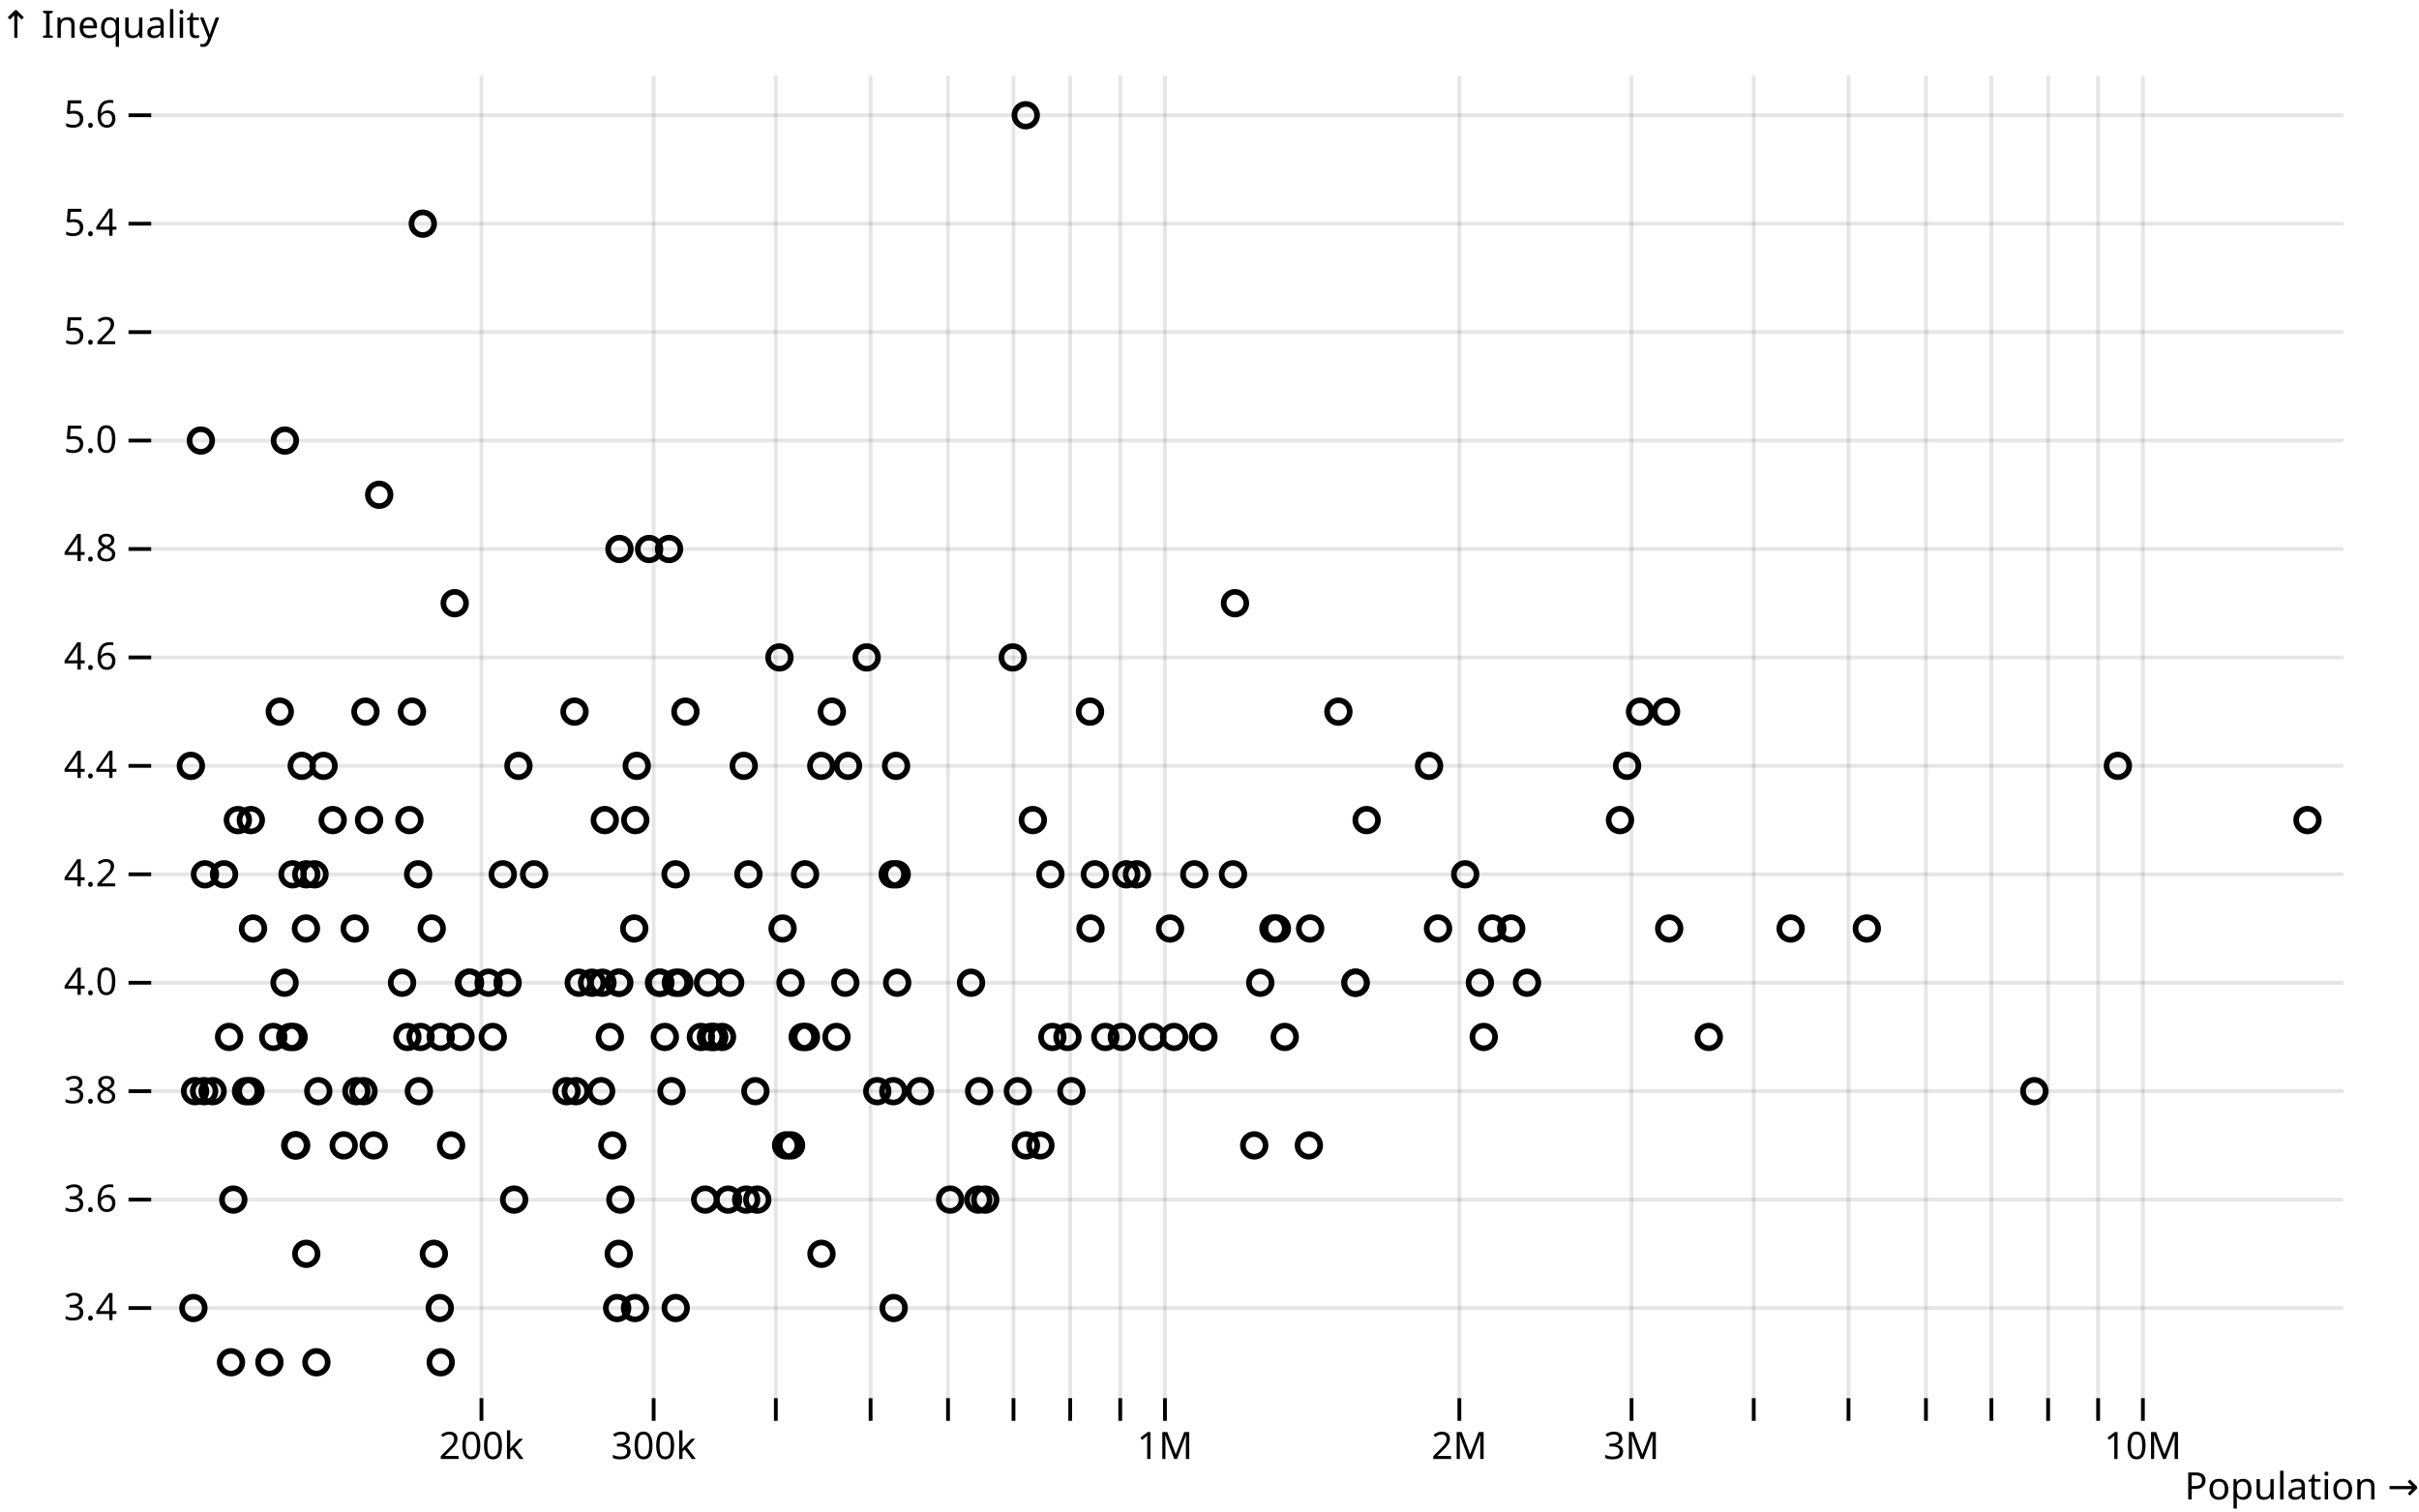
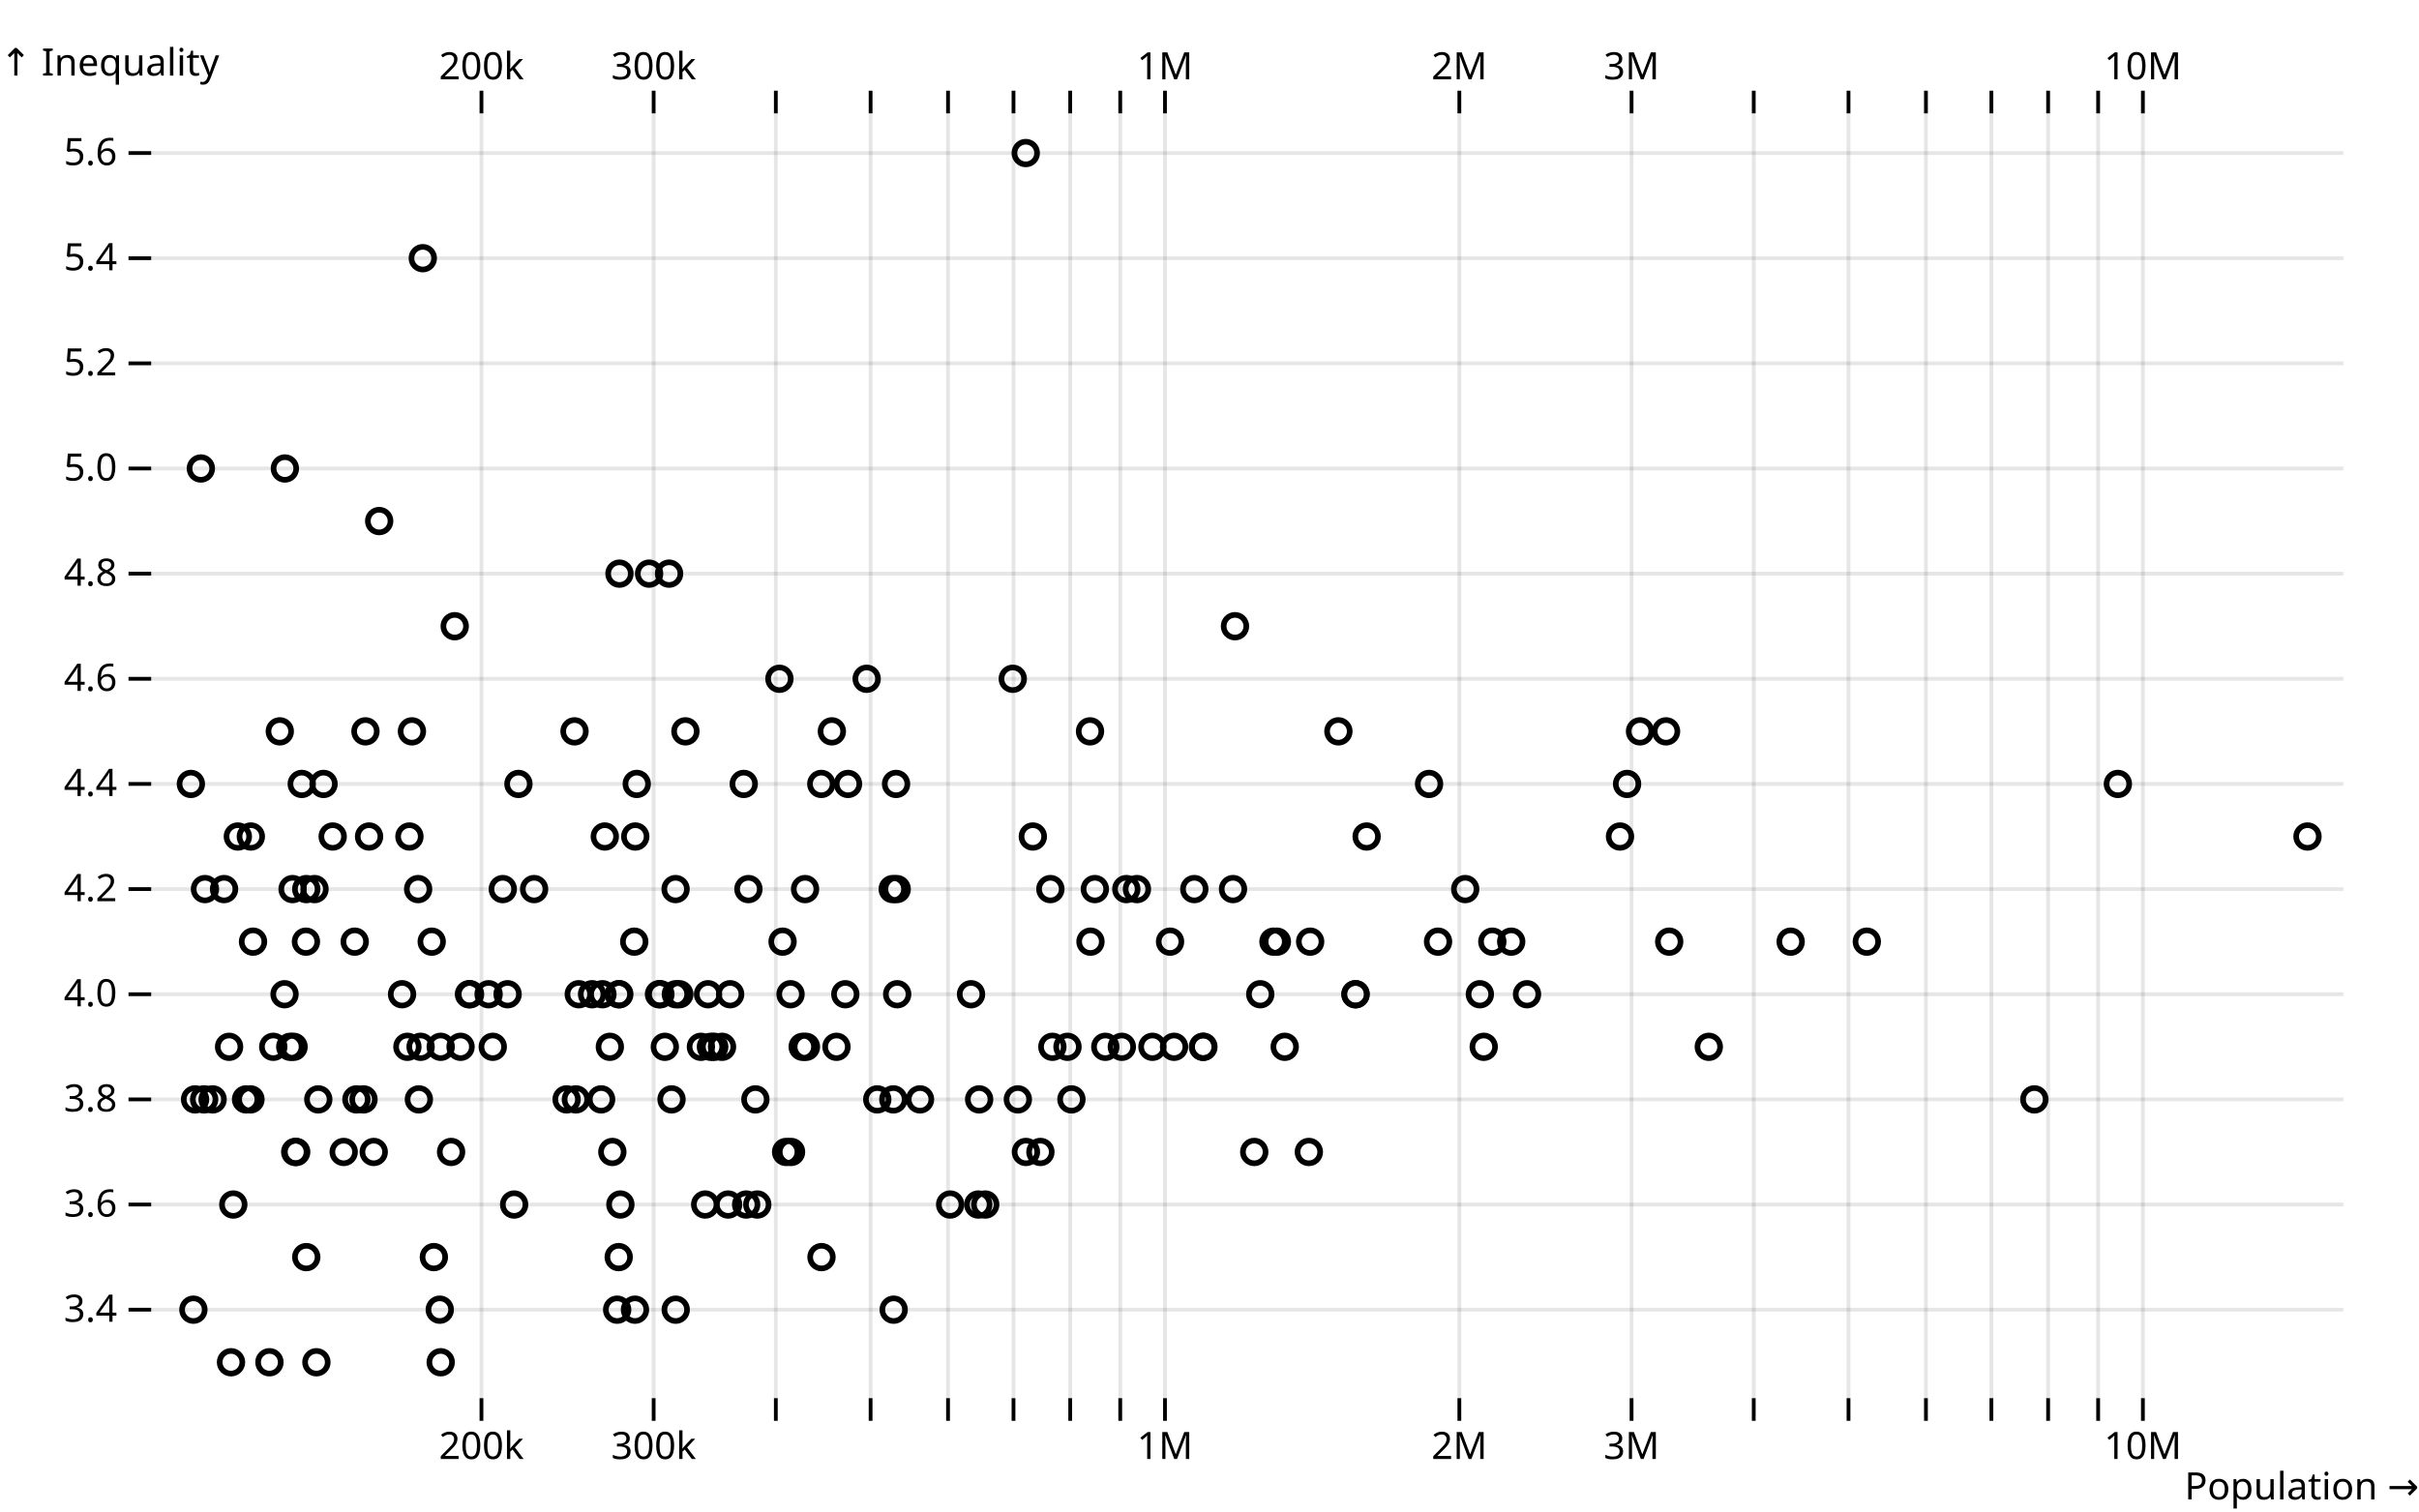
<svg xmlns="http://www.w3.org/2000/svg" class="plot" fill="currentColor" font-family="system-ui, sans-serif" font-size="10" text-anchor="middle" width="640" height="400" viewBox="0 0 640 400">
  <style>
    .plot {
      display: block;
      background: white;
      height: auto;
      height: intrinsic;
      max-width: 100%;
    }

    .plot text {
      white-space: pre;
    }
  </style>
  <g transform="translate(40,0)" fill="none" text-anchor="end" font-variant="tabular-nums">
-     <g class="tick" opacity="1" transform="translate(0,346.1522)">
+     <g class="tick" opacity="1" transform="translate(0,346.587)">
      <line stroke="currentColor" x2="-6" />
      <line stroke="currentColor" x2="580" stroke-opacity="0.1" />
      <text fill="currentColor" x="-9" dy="0.32em">3.4</text>
    </g>
-     <g class="tick" opacity="1" transform="translate(0,317.4565)">
+     <g class="tick" opacity="1" transform="translate(0,318.7609)">
      <line stroke="currentColor" x2="-6" />
      <line stroke="currentColor" x2="580" stroke-opacity="0.1" />
      <text fill="currentColor" x="-9" dy="0.32em">3.6</text>
    </g>
-     <g class="tick" opacity="1" transform="translate(0,288.7609)">
+     <g class="tick" opacity="1" transform="translate(0,290.9348)">
      <line stroke="currentColor" x2="-6" />
      <line stroke="currentColor" x2="580" stroke-opacity="0.1" />
      <text fill="currentColor" x="-9" dy="0.32em">3.8</text>
    </g>
-     <g class="tick" opacity="1" transform="translate(0,260.0652)">
+     <g class="tick" opacity="1" transform="translate(0,263.1087)">
      <line stroke="currentColor" x2="-6" />
      <line stroke="currentColor" x2="580" stroke-opacity="0.1" />
      <text fill="currentColor" x="-9" dy="0.32em">4.0</text>
    </g>
-     <g class="tick" opacity="1" transform="translate(0,231.3696)">
+     <g class="tick" opacity="1" transform="translate(0,235.2826)">
      <line stroke="currentColor" x2="-6" />
      <line stroke="currentColor" x2="580" stroke-opacity="0.1" />
      <text fill="currentColor" x="-9" dy="0.32em">4.2</text>
    </g>
-     <g class="tick" opacity="1" transform="translate(0,202.6739)">
+     <g class="tick" opacity="1" transform="translate(0,207.4565)">
      <line stroke="currentColor" x2="-6" />
      <line stroke="currentColor" x2="580" stroke-opacity="0.1" />
      <text fill="currentColor" x="-9" dy="0.32em">4.4</text>
    </g>
-     <g class="tick" opacity="1" transform="translate(0,173.9783)">
+     <g class="tick" opacity="1" transform="translate(0,179.6304)">
      <line stroke="currentColor" x2="-6" />
      <line stroke="currentColor" x2="580" stroke-opacity="0.1" />
      <text fill="currentColor" x="-9" dy="0.32em">4.6</text>
    </g>
-     <g class="tick" opacity="1" transform="translate(0,145.2826)">
+     <g class="tick" opacity="1" transform="translate(0,151.8043)">
      <line stroke="currentColor" x2="-6" />
      <line stroke="currentColor" x2="580" stroke-opacity="0.1" />
      <text fill="currentColor" x="-9" dy="0.32em">4.8</text>
    </g>
-     <g class="tick" opacity="1" transform="translate(0,116.587)">
+     <g class="tick" opacity="1" transform="translate(0,123.9783)">
      <line stroke="currentColor" x2="-6" />
      <line stroke="currentColor" x2="580" stroke-opacity="0.1" />
      <text fill="currentColor" x="-9" dy="0.32em">5.0</text>
    </g>
-     <g class="tick" opacity="1" transform="translate(0,87.8913)">
+     <g class="tick" opacity="1" transform="translate(0,96.15217)">
      <line stroke="currentColor" x2="-6" />
      <line stroke="currentColor" x2="580" stroke-opacity="0.1" />
      <text fill="currentColor" x="-9" dy="0.32em">5.2</text>
    </g>
-     <g class="tick" opacity="1" transform="translate(0,59.19565)">
+     <g class="tick" opacity="1" transform="translate(0,68.32609)">
      <line stroke="currentColor" x2="-6" />
      <line stroke="currentColor" x2="580" stroke-opacity="0.1" />
      <text fill="currentColor" x="-9" dy="0.32em">5.4</text>
    </g>
-     <g class="tick" opacity="1" transform="translate(0,30.5)">
+     <g class="tick" opacity="1" transform="translate(0,40.5)">
      <line stroke="currentColor" x2="-6" />
      <line stroke="currentColor" x2="580" stroke-opacity="0.1" />
      <text fill="currentColor" x="-9" dy="0.32em">5.6</text>
    </g>
-     <text fill="currentColor" transform="translate(-40,20)" dy="-1em" text-anchor="start">↑ Inequality</text>
+     <text fill="currentColor" transform="translate(-40,30)" dy="-1em" text-anchor="start">↑ Inequality</text>
  </g>
-   <g transform="translate(0,370)" fill="none" text-anchor="middle" font-variant="tabular-nums">
-     <g class="tick" opacity="1" transform="translate(127.3781,0)">
-       <line stroke="currentColor" y2="6" />
-       <line stroke="currentColor" y2="-350" stroke-opacity="0.1" />
-       <text fill="currentColor" y="9" dy="0.71em">200k</text>
-     </g>
-     <g class="tick" opacity="1" transform="translate(172.9379,0)">
-       <line stroke="currentColor" y2="6" />
-       <line stroke="currentColor" y2="-350" stroke-opacity="0.1" />
-       <text fill="currentColor" y="9" dy="0.71em">300k</text>
-     </g>
-     <g class="tick" opacity="1" transform="translate(205.263,0)">
-       <line stroke="currentColor" y2="6" />
-       <line stroke="currentColor" y2="-350" stroke-opacity="0.1" />
-       <text fill="currentColor" y="9" dy="0.71em" />
-     </g>
-     <g class="tick" opacity="1" transform="translate(230.3363,0)">
-       <line stroke="currentColor" y2="6" />
-       <line stroke="currentColor" y2="-350" stroke-opacity="0.1" />
-       <text fill="currentColor" y="9" dy="0.71em" />
-     </g>
-     <g class="tick" opacity="1" transform="translate(250.8227,0)">
-       <line stroke="currentColor" y2="6" />
-       <line stroke="currentColor" y2="-350" stroke-opacity="0.1" />
-       <text fill="currentColor" y="9" dy="0.71em" />
-     </g>
-     <g class="tick" opacity="1" transform="translate(268.1438,0)">
-       <line stroke="currentColor" y2="6" />
-       <line stroke="currentColor" y2="-350" stroke-opacity="0.1" />
-       <text fill="currentColor" y="9" dy="0.71em" />
-     </g>
-     <g class="tick" opacity="1" transform="translate(283.1479,0)">
-       <line stroke="currentColor" y2="6" />
-       <line stroke="currentColor" y2="-350" stroke-opacity="0.1" />
-       <text fill="currentColor" y="9" dy="0.71em" />
-     </g>
-     <g class="tick" opacity="1" transform="translate(296.3825,0)">
-       <line stroke="currentColor" y2="6" />
-       <line stroke="currentColor" y2="-350" stroke-opacity="0.1" />
-       <text fill="currentColor" y="9" dy="0.71em" />
-     </g>
-     <g class="tick" opacity="1" transform="translate(308.2212,0)">
-       <line stroke="currentColor" y2="6" />
-       <line stroke="currentColor" y2="-350" stroke-opacity="0.1" />
-       <text fill="currentColor" y="9" dy="0.71em">1M</text>
-     </g>
-     <g class="tick" opacity="1" transform="translate(386.1061,0)">
-       <line stroke="currentColor" y2="6" />
-       <line stroke="currentColor" y2="-350" stroke-opacity="0.1" />
-       <text fill="currentColor" y="9" dy="0.71em">2M</text>
-     </g>
-     <g class="tick" opacity="1" transform="translate(431.6658,0)">
-       <line stroke="currentColor" y2="6" />
-       <line stroke="currentColor" y2="-350" stroke-opacity="0.1" />
-       <text fill="currentColor" y="9" dy="0.71em">3M</text>
-     </g>
-     <g class="tick" opacity="1" transform="translate(463.991,0)">
-       <line stroke="currentColor" y2="6" />
-       <line stroke="currentColor" y2="-350" stroke-opacity="0.1" />
-       <text fill="currentColor" y="9" dy="0.71em" />
-     </g>
-     <g class="tick" opacity="1" transform="translate(489.0643,0)">
-       <line stroke="currentColor" y2="6" />
-       <line stroke="currentColor" y2="-350" stroke-opacity="0.1" />
-       <text fill="currentColor" y="9" dy="0.71em" />
-     </g>
-     <g class="tick" opacity="1" transform="translate(509.5507,0)">
-       <line stroke="currentColor" y2="6" />
-       <line stroke="currentColor" y2="-350" stroke-opacity="0.1" />
-       <text fill="currentColor" y="9" dy="0.71em" />
-     </g>
-     <g class="tick" opacity="1" transform="translate(526.8717,0)">
-       <line stroke="currentColor" y2="6" />
-       <line stroke="currentColor" y2="-350" stroke-opacity="0.1" />
-       <text fill="currentColor" y="9" dy="0.71em" />
-     </g>
-     <g class="tick" opacity="1" transform="translate(541.8759,0)">
-       <line stroke="currentColor" y2="6" />
-       <line stroke="currentColor" y2="-350" stroke-opacity="0.1" />
-       <text fill="currentColor" y="9" dy="0.71em" />
-     </g>
-     <g class="tick" opacity="1" transform="translate(555.1105,0)">
-       <line stroke="currentColor" y2="6" />
-       <line stroke="currentColor" y2="-350" stroke-opacity="0.1" />
-       <text fill="currentColor" y="9" dy="0.71em" />
-     </g>
-     <g class="tick" opacity="1" transform="translate(566.9492,0)">
-       <line stroke="currentColor" y2="6" />
-       <line stroke="currentColor" y2="-350" stroke-opacity="0.1" />
-       <text fill="currentColor" y="9" dy="0.71em">10M</text>
-     </g>
-     <text fill="currentColor" transform="translate(640,30)" dy="-0.32em" text-anchor="end">Population →</text>
+   <g>
+     <g transform="translate(0,370)" fill="none" text-anchor="middle" font-variant="tabular-nums">
+       <g class="tick" opacity="1" transform="translate(127.3781,0)">
+         <line stroke="currentColor" y2="6" />
+         <line stroke="currentColor" y2="-340" stroke-opacity="0.1" />
+         <text fill="currentColor" y="9" dy="0.71em">200k</text>
+       </g>
+       <g class="tick" opacity="1" transform="translate(172.9379,0)">
+         <line stroke="currentColor" y2="6" />
+         <line stroke="currentColor" y2="-340" stroke-opacity="0.1" />
+         <text fill="currentColor" y="9" dy="0.71em">300k</text>
+       </g>
+       <g class="tick" opacity="1" transform="translate(205.263,0)">
+         <line stroke="currentColor" y2="6" />
+         <line stroke="currentColor" y2="-340" stroke-opacity="0.1" />
+         <text fill="currentColor" y="9" dy="0.71em" />
+       </g>
+       <g class="tick" opacity="1" transform="translate(230.3363,0)">
+         <line stroke="currentColor" y2="6" />
+         <line stroke="currentColor" y2="-340" stroke-opacity="0.1" />
+         <text fill="currentColor" y="9" dy="0.71em" />
+       </g>
+       <g class="tick" opacity="1" transform="translate(250.8227,0)">
+         <line stroke="currentColor" y2="6" />
+         <line stroke="currentColor" y2="-340" stroke-opacity="0.1" />
+         <text fill="currentColor" y="9" dy="0.71em" />
+       </g>
+       <g class="tick" opacity="1" transform="translate(268.1438,0)">
+         <line stroke="currentColor" y2="6" />
+         <line stroke="currentColor" y2="-340" stroke-opacity="0.1" />
+         <text fill="currentColor" y="9" dy="0.71em" />
+       </g>
+       <g class="tick" opacity="1" transform="translate(283.1479,0)">
+         <line stroke="currentColor" y2="6" />
+         <line stroke="currentColor" y2="-340" stroke-opacity="0.1" />
+         <text fill="currentColor" y="9" dy="0.71em" />
+       </g>
+       <g class="tick" opacity="1" transform="translate(296.3825,0)">
+         <line stroke="currentColor" y2="6" />
+         <line stroke="currentColor" y2="-340" stroke-opacity="0.1" />
+         <text fill="currentColor" y="9" dy="0.71em" />
+       </g>
+       <g class="tick" opacity="1" transform="translate(308.2212,0)">
+         <line stroke="currentColor" y2="6" />
+         <line stroke="currentColor" y2="-340" stroke-opacity="0.1" />
+         <text fill="currentColor" y="9" dy="0.71em">1M</text>
+       </g>
+       <g class="tick" opacity="1" transform="translate(386.1061,0)">
+         <line stroke="currentColor" y2="6" />
+         <line stroke="currentColor" y2="-340" stroke-opacity="0.1" />
+         <text fill="currentColor" y="9" dy="0.71em">2M</text>
+       </g>
+       <g class="tick" opacity="1" transform="translate(431.6658,0)">
+         <line stroke="currentColor" y2="6" />
+         <line stroke="currentColor" y2="-340" stroke-opacity="0.1" />
+         <text fill="currentColor" y="9" dy="0.71em">3M</text>
+       </g>
+       <g class="tick" opacity="1" transform="translate(463.991,0)">
+         <line stroke="currentColor" y2="6" />
+         <line stroke="currentColor" y2="-340" stroke-opacity="0.1" />
+         <text fill="currentColor" y="9" dy="0.71em" />
+       </g>
+       <g class="tick" opacity="1" transform="translate(489.0643,0)">
+         <line stroke="currentColor" y2="6" />
+         <line stroke="currentColor" y2="-340" stroke-opacity="0.1" />
+         <text fill="currentColor" y="9" dy="0.71em" />
+       </g>
+       <g class="tick" opacity="1" transform="translate(509.5507,0)">
+         <line stroke="currentColor" y2="6" />
+         <line stroke="currentColor" y2="-340" stroke-opacity="0.1" />
+         <text fill="currentColor" y="9" dy="0.71em" />
+       </g>
+       <g class="tick" opacity="1" transform="translate(526.8717,0)">
+         <line stroke="currentColor" y2="6" />
+         <line stroke="currentColor" y2="-340" stroke-opacity="0.1" />
+         <text fill="currentColor" y="9" dy="0.71em" />
+       </g>
+       <g class="tick" opacity="1" transform="translate(541.8759,0)">
+         <line stroke="currentColor" y2="6" />
+         <line stroke="currentColor" y2="-340" stroke-opacity="0.1" />
+         <text fill="currentColor" y="9" dy="0.71em" />
+       </g>
+       <g class="tick" opacity="1" transform="translate(555.1105,0)">
+         <line stroke="currentColor" y2="6" />
+         <line stroke="currentColor" y2="-340" stroke-opacity="0.1" />
+         <text fill="currentColor" y="9" dy="0.71em" />
+       </g>
+       <g class="tick" opacity="1" transform="translate(566.9492,0)">
+         <line stroke="currentColor" y2="6" />
+         <line stroke="currentColor" y2="-340" stroke-opacity="0.1" />
+         <text fill="currentColor" y="9" dy="0.71em">10M</text>
+       </g>
+       <text fill="currentColor" transform="translate(640,30)" dy="-0.32em" text-anchor="end">Population →</text>
+     </g>
+     <g transform="translate(0,30)" fill="none" text-anchor="middle" font-variant="tabular-nums">
+       <g class="tick" opacity="1" transform="translate(127.3781,0)">
+         <line stroke="currentColor" y2="-6" />
+         <text fill="currentColor" y="-9" dy="0em">200k</text>
+       </g>
+       <g class="tick" opacity="1" transform="translate(172.9379,0)">
+         <line stroke="currentColor" y2="-6" />
+         <text fill="currentColor" y="-9" dy="0em">300k</text>
+       </g>
+       <g class="tick" opacity="1" transform="translate(205.263,0)">
+         <line stroke="currentColor" y2="-6" />
+         <text fill="currentColor" y="-9" dy="0em" />
+       </g>
+       <g class="tick" opacity="1" transform="translate(230.3363,0)">
+         <line stroke="currentColor" y2="-6" />
+         <text fill="currentColor" y="-9" dy="0em" />
+       </g>
+       <g class="tick" opacity="1" transform="translate(250.8227,0)">
+         <line stroke="currentColor" y2="-6" />
+         <text fill="currentColor" y="-9" dy="0em" />
+       </g>
+       <g class="tick" opacity="1" transform="translate(268.1438,0)">
+         <line stroke="currentColor" y2="-6" />
+         <text fill="currentColor" y="-9" dy="0em" />
+       </g>
+       <g class="tick" opacity="1" transform="translate(283.1479,0)">
+         <line stroke="currentColor" y2="-6" />
+         <text fill="currentColor" y="-9" dy="0em" />
+       </g>
+       <g class="tick" opacity="1" transform="translate(296.3825,0)">
+         <line stroke="currentColor" y2="-6" />
+         <text fill="currentColor" y="-9" dy="0em" />
+       </g>
+       <g class="tick" opacity="1" transform="translate(308.2212,0)">
+         <line stroke="currentColor" y2="-6" />
+         <text fill="currentColor" y="-9" dy="0em">1M</text>
+       </g>
+       <g class="tick" opacity="1" transform="translate(386.1061,0)">
+         <line stroke="currentColor" y2="-6" />
+         <text fill="currentColor" y="-9" dy="0em">2M</text>
+       </g>
+       <g class="tick" opacity="1" transform="translate(431.6658,0)">
+         <line stroke="currentColor" y2="-6" />
+         <text fill="currentColor" y="-9" dy="0em">3M</text>
+       </g>
+       <g class="tick" opacity="1" transform="translate(463.991,0)">
+         <line stroke="currentColor" y2="-6" />
+         <text fill="currentColor" y="-9" dy="0em" />
+       </g>
+       <g class="tick" opacity="1" transform="translate(489.0643,0)">
+         <line stroke="currentColor" y2="-6" />
+         <text fill="currentColor" y="-9" dy="0em" />
+       </g>
+       <g class="tick" opacity="1" transform="translate(509.5507,0)">
+         <line stroke="currentColor" y2="-6" />
+         <text fill="currentColor" y="-9" dy="0em" />
+       </g>
+       <g class="tick" opacity="1" transform="translate(526.8717,0)">
+         <line stroke="currentColor" y2="-6" />
+         <text fill="currentColor" y="-9" dy="0em" />
+       </g>
+       <g class="tick" opacity="1" transform="translate(541.8759,0)">
+         <line stroke="currentColor" y2="-6" />
+         <text fill="currentColor" y="-9" dy="0em" />
+       </g>
+       <g class="tick" opacity="1" transform="translate(555.1105,0)">
+         <line stroke="currentColor" y2="-6" />
+         <text fill="currentColor" y="-9" dy="0em" />
+       </g>
+       <g class="tick" opacity="1" transform="translate(566.9492,0)">
+         <line stroke="currentColor" y2="-6" />
+         <text fill="currentColor" y="-9" dy="0em">10M</text>
+       </g>
+     </g>
  </g>
  <g fill="none" stroke="currentColor" stroke-width="1.5" transform="translate(0.5,0.5)">
-     <circle cx="610" cy="216.522" r="3" />
-     <circle cx="559.831" cy="202.174" r="3" />
-     <circle cx="537.732" cy="288.261" r="3" />
-     <circle cx="429.98" cy="202.174" r="3" />
-     <circle cx="428.106" cy="216.522" r="3" />
-     <circle cx="493.407" cy="245.217" r="3" />
-     <circle cx="433.402" cy="187.826" r="3" />
-     <circle cx="440.291" cy="187.826" r="3" />
-     <circle cx="387.152" cy="230.87" r="3" />
-     <circle cx="451.602" cy="273.913" r="3" />
-     <circle cx="441.124" cy="245.217" r="3" />
-     <circle cx="353.603" cy="187.826" r="3" />
-     <circle cx="358.17" cy="259.565" r="3" />
-     <circle cx="473.259" cy="245.217" r="3" />
-     <circle cx="391.03" cy="259.565" r="3" />
-     <circle cx="392.053" cy="273.913" r="3" />
-     <circle cx="377.591" cy="202.174" r="3" />
-     <circle cx="358.098" cy="259.565" r="3" />
-     <circle cx="361.072" cy="216.522" r="3" />
-     <circle cx="403.507" cy="259.565" r="3" />
-     <circle cx="394.327" cy="245.217" r="3" />
-     <circle cx="274.765" cy="302.609" r="3" />
-     <circle cx="332.929" cy="259.565" r="3" />
-     <circle cx="267.451" cy="173.478" r="3" />
-     <circle cx="315.481" cy="230.87" r="3" />
-     <circle cx="399.324" cy="245.217" r="3" />
-     <circle cx="309.062" cy="245.217" r="3" />
-     <circle cx="339.401" cy="273.913" r="3" />
-     <circle cx="220.809" cy="273.913" r="3" />
-     <circle cx="346.129" cy="245.217" r="3" />
-     <circle cx="379.967" cy="245.217" r="3" />
-     <circle cx="236.744" cy="230.87" r="3" />
-     <circle cx="337.331" cy="245.217" r="3" />
-     <circle cx="289.169" cy="230.87" r="3" />
-     <circle cx="317.775" cy="273.913" r="3" />
-     <circle cx="336.421" cy="245.217" r="3" />
-     <circle cx="300.301" cy="230.87" r="3" />
-     <circle cx="325.718" cy="230.87" r="3" />
-     <circle cx="317.888" cy="273.913" r="3" />
-     <circle cx="345.785" cy="302.609" r="3" />
-     <circle cx="270.934" cy="302.609" r="3" />
-     <circle cx="288.01" cy="245.217" r="3" />
-     <circle cx="272.759" cy="216.522" r="3" />
-     <circle cx="235.852" cy="288.261" r="3" />
-     <circle cx="326.243" cy="159.13" r="3" />
-     <circle cx="296.306" cy="273.913" r="3" />
-     <circle cx="277.929" cy="273.913" r="3" />
-     <circle cx="268.794" cy="288.261" r="3" />
-     <circle cx="297.494" cy="230.87" r="3" />
-     <circle cx="291.931" cy="273.913" r="3" />
-     <circle cx="331.338" cy="302.609" r="3" />
-     <circle cx="287.889" cy="187.826" r="3" />
-     <circle cx="304.403" cy="273.913" r="3" />
-     <circle cx="242.911" cy="288.261" r="3" />
-     <circle cx="235.682" cy="230.87" r="3" />
-     <circle cx="277.401" cy="230.87" r="3" />
-     <circle cx="231.598" cy="288.261" r="3" />
-     <circle cx="270.887" cy="30" r="3" />
-     <circle cx="223.86" cy="202.174" r="3" />
-     <circle cx="310.122" cy="273.913" r="3" />
-     <circle cx="196.91" cy="316.957" r="3" />
-     <circle cx="250.883" cy="316.957" r="3" />
-     <circle cx="219.584" cy="187.826" r="3" />
-     <circle cx="205.714" cy="173.478" r="3" />
-     <circle cx="208.656" cy="259.565" r="3" />
-     <circle cx="236.574" cy="202.174" r="3" />
-     <circle cx="282.97" cy="288.261" r="3" />
-     <circle cx="167.303" cy="245.217" r="3" />
-     <circle cx="212.497" cy="230.87" r="3" />
-     <circle cx="256.41" cy="259.565" r="3" />
-     <circle cx="228.798" cy="173.478" r="3" />
-     <circle cx="206.547" cy="245.217" r="3" />
-     <circle cx="192.674" cy="259.565" r="3" />
-     <circle cx="211.865" cy="273.913" r="3" />
-     <circle cx="190.527" cy="273.913" r="3" />
-     <circle cx="260.161" cy="316.957" r="3" />
-     <circle cx="186.832" cy="259.565" r="3" />
-     <circle cx="216.843" cy="331.304" r="3" />
-     <circle cx="128.772" cy="259.565" r="3" />
-     <circle cx="107.821" cy="216.522" r="3" />
-     <circle cx="179.232" cy="259.565" r="3" />
-     <circle cx="186.071" cy="316.957" r="3" />
-     <circle cx="258.553" cy="288.261" r="3" />
-     <circle cx="178.312" cy="259.565" r="3" />
-     <circle cx="281.929" cy="273.913" r="3" />
-     <circle cx="180.843" cy="187.826" r="3" />
-     <circle cx="156.142" cy="259.565" r="3" />
-     <circle cx="208.791" cy="302.609" r="3" />
-     <circle cx="187.587" cy="273.913" r="3" />
-     <circle cx="235.938" cy="345.652" r="3" />
-     <circle cx="136.664" cy="202.174" r="3" />
-     <circle cx="163.394" cy="144.783" r="3" />
-     <circle cx="236.87" cy="259.565" r="3" />
-     <circle cx="99.821" cy="130.435" r="3" />
-     <circle cx="159.512" cy="216.522" r="3" />
-     <circle cx="184.938" cy="273.913" r="3" />
-     <circle cx="192.141" cy="316.957" r="3" />
-     <circle cx="212.732" cy="273.913" r="3" />
+     <circle cx="610" cy="220.87" r="3" />
+     <circle cx="559.831" cy="206.957" r="3" />
+     <circle cx="537.732" cy="290.435" r="3" />
+     <circle cx="429.98" cy="206.957" r="3" />
+     <circle cx="428.106" cy="220.87" r="3" />
+     <circle cx="493.407" cy="248.696" r="3" />
+     <circle cx="433.402" cy="193.043" r="3" />
+     <circle cx="440.291" cy="193.043" r="3" />
+     <circle cx="387.152" cy="234.783" r="3" />
+     <circle cx="451.602" cy="276.522" r="3" />
+     <circle cx="441.124" cy="248.696" r="3" />
+     <circle cx="353.603" cy="193.043" r="3" />
+     <circle cx="358.17" cy="262.609" r="3" />
+     <circle cx="473.259" cy="248.696" r="3" />
+     <circle cx="391.03" cy="262.609" r="3" />
+     <circle cx="392.053" cy="276.522" r="3" />
+     <circle cx="377.591" cy="206.957" r="3" />
+     <circle cx="358.098" cy="262.609" r="3" />
+     <circle cx="361.072" cy="220.87" r="3" />
+     <circle cx="403.507" cy="262.609" r="3" />
+     <circle cx="394.327" cy="248.696" r="3" />
+     <circle cx="274.765" cy="304.348" r="3" />
+     <circle cx="332.929" cy="262.609" r="3" />
+     <circle cx="267.451" cy="179.13" r="3" />
+     <circle cx="315.481" cy="234.783" r="3" />
+     <circle cx="399.324" cy="248.696" r="3" />
+     <circle cx="309.062" cy="248.696" r="3" />
+     <circle cx="339.401" cy="276.522" r="3" />
+     <circle cx="220.809" cy="276.522" r="3" />
+     <circle cx="346.129" cy="248.696" r="3" />
+     <circle cx="379.967" cy="248.696" r="3" />
+     <circle cx="236.744" cy="234.783" r="3" />
+     <circle cx="337.331" cy="248.696" r="3" />
+     <circle cx="289.169" cy="234.783" r="3" />
+     <circle cx="317.775" cy="276.522" r="3" />
+     <circle cx="336.421" cy="248.696" r="3" />
+     <circle cx="300.301" cy="234.783" r="3" />
+     <circle cx="325.718" cy="234.783" r="3" />
+     <circle cx="317.888" cy="276.522" r="3" />
+     <circle cx="345.785" cy="304.348" r="3" />
+     <circle cx="270.934" cy="304.348" r="3" />
+     <circle cx="288.01" cy="248.696" r="3" />
+     <circle cx="272.759" cy="220.87" r="3" />
+     <circle cx="235.852" cy="290.435" r="3" />
+     <circle cx="326.243" cy="165.217" r="3" />
+     <circle cx="296.306" cy="276.522" r="3" />
+     <circle cx="277.929" cy="276.522" r="3" />
+     <circle cx="268.794" cy="290.435" r="3" />
+     <circle cx="297.494" cy="234.783" r="3" />
+     <circle cx="291.931" cy="276.522" r="3" />
+     <circle cx="331.338" cy="304.348" r="3" />
+     <circle cx="287.889" cy="193.043" r="3" />
+     <circle cx="304.403" cy="276.522" r="3" />
+     <circle cx="242.911" cy="290.435" r="3" />
+     <circle cx="235.682" cy="234.783" r="3" />
+     <circle cx="277.401" cy="234.783" r="3" />
+     <circle cx="231.598" cy="290.435" r="3" />
+     <circle cx="270.887" cy="40" r="3" />
+     <circle cx="223.86" cy="206.957" r="3" />
+     <circle cx="310.122" cy="276.522" r="3" />
+     <circle cx="196.91" cy="318.261" r="3" />
+     <circle cx="250.883" cy="318.261" r="3" />
+     <circle cx="219.584" cy="193.043" r="3" />
+     <circle cx="205.714" cy="179.13" r="3" />
+     <circle cx="208.656" cy="262.609" r="3" />
+     <circle cx="236.574" cy="206.957" r="3" />
+     <circle cx="282.97" cy="290.435" r="3" />
+     <circle cx="167.303" cy="248.696" r="3" />
+     <circle cx="212.497" cy="234.783" r="3" />
+     <circle cx="256.41" cy="262.609" r="3" />
+     <circle cx="228.798" cy="179.13" r="3" />
+     <circle cx="206.547" cy="248.696" r="3" />
+     <circle cx="192.674" cy="262.609" r="3" />
+     <circle cx="211.865" cy="276.522" r="3" />
+     <circle cx="190.527" cy="276.522" r="3" />
+     <circle cx="260.161" cy="318.261" r="3" />
+     <circle cx="186.832" cy="262.609" r="3" />
+     <circle cx="216.843" cy="332.174" r="3" />
+     <circle cx="128.772" cy="262.609" r="3" />
+     <circle cx="107.821" cy="220.87" r="3" />
+     <circle cx="179.232" cy="262.609" r="3" />
+     <circle cx="186.071" cy="318.261" r="3" />
+     <circle cx="258.553" cy="290.435" r="3" />
+     <circle cx="178.312" cy="262.609" r="3" />
+     <circle cx="281.929" cy="276.522" r="3" />
+     <circle cx="180.843" cy="193.043" r="3" />
+     <circle cx="156.142" cy="262.609" r="3" />
+     <circle cx="208.791" cy="304.348" r="3" />
+     <circle cx="187.587" cy="276.522" r="3" />
+     <circle cx="235.938" cy="346.087" r="3" />
+     <circle cx="136.664" cy="206.957" r="3" />
+     <circle cx="163.394" cy="151.304" r="3" />
+     <circle cx="236.87" cy="262.609" r="3" />
+     <circle cx="99.821" cy="137.391" r="3" />
+     <circle cx="159.512" cy="220.87" r="3" />
+     <circle cx="184.938" cy="276.522" r="3" />
+     <circle cx="192.141" cy="318.261" r="3" />
+     <circle cx="212.732" cy="276.522" r="3" />
    <circle cx="116.096" cy="360" r="3" />
-     <circle cx="114.288" cy="331.304" r="3" />
-     <circle cx="173.852" cy="259.565" r="3" />
-     <circle cx="258.327" cy="316.957" r="3" />
-     <circle cx="167.968" cy="202.174" r="3" />
-     <circle cx="178.241" cy="230.87" r="3" />
-     <circle cx="167.577" cy="216.522" r="3" />
-     <circle cx="113.721" cy="245.217" r="3" />
-     <circle cx="223.146" cy="259.565" r="3" />
-     <circle cx="149.406" cy="288.261" r="3" />
-     <circle cx="111.359" cy="58.696" r="3" />
-     <circle cx="121.351" cy="273.913" r="3" />
-     <circle cx="171.233" cy="144.783" r="3" />
-     <circle cx="199.354" cy="288.261" r="3" />
-     <circle cx="132.521" cy="230.87" r="3" />
-     <circle cx="197.511" cy="230.87" r="3" />
-     <circle cx="176.52" cy="144.783" r="3" />
-     <circle cx="177.169" cy="288.261" r="3" />
-     <circle cx="216.793" cy="202.174" r="3" />
-     <circle cx="129.872" cy="273.913" r="3" />
-     <circle cx="77.606" cy="302.609" r="3" />
-     <circle cx="207.483" cy="302.609" r="3" />
-     <circle cx="196.276" cy="202.174" r="3" />
-     <circle cx="162.783" cy="345.652" r="3" />
-     <circle cx="163.353" cy="259.565" r="3" />
-     <circle cx="175.395" cy="273.913" r="3" />
-     <circle cx="199.854" cy="316.957" r="3" />
-     <circle cx="163.191" cy="259.565" r="3" />
-     <circle cx="160.849" cy="273.913" r="3" />
-     <circle cx="161.511" cy="302.609" r="3" />
-     <circle cx="71.797" cy="273.913" r="3" />
-     <circle cx="174.221" cy="259.565" r="3" />
-     <circle cx="163.637" cy="316.957" r="3" />
-     <circle cx="140.81" cy="230.87" r="3" />
-     <circle cx="96.189" cy="187.826" r="3" />
-     <circle cx="151.862" cy="288.261" r="3" />
-     <circle cx="93.801" cy="288.261" r="3" />
-     <circle cx="123.571" cy="259.565" r="3" />
-     <circle cx="133.796" cy="259.565" r="3" />
-     <circle cx="163.191" cy="331.304" r="3" />
-     <circle cx="85.102" cy="202.174" r="3" />
-     <circle cx="119.806" cy="159.13" r="3" />
-     <circle cx="178.276" cy="345.652" r="3" />
-     <circle cx="152.624" cy="259.565" r="3" />
-     <circle cx="74.783" cy="259.565" r="3" />
-     <circle cx="123.86" cy="259.565" r="3" />
-     <circle cx="95.671" cy="288.261" r="3" />
-     <circle cx="97.145" cy="216.522" r="3" />
-     <circle cx="93.348" cy="245.217" r="3" />
-     <circle cx="110.777" cy="273.913" r="3" />
-     <circle cx="116.096" cy="273.913" r="3" />
-     <circle cx="110.127" cy="230.87" r="3" />
-     <circle cx="151.501" cy="187.826" r="3" />
-     <circle cx="90.433" cy="302.609" r="3" />
-     <circle cx="64.6" cy="288.261" r="3" />
-     <circle cx="76.907" cy="230.87" r="3" />
-     <circle cx="87.521" cy="216.522" r="3" />
-     <circle cx="62.427" cy="216.522" r="3" />
-     <circle cx="80.529" cy="230.87" r="3" />
-     <circle cx="55.752" cy="288.261" r="3" />
-     <circle cx="108.485" cy="187.826" r="3" />
-     <circle cx="58.78" cy="230.87" r="3" />
+     <circle cx="114.288" cy="332.174" r="3" />
+     <circle cx="173.852" cy="262.609" r="3" />
+     <circle cx="258.327" cy="318.261" r="3" />
+     <circle cx="167.968" cy="206.957" r="3" />
+     <circle cx="178.241" cy="234.783" r="3" />
+     <circle cx="167.577" cy="220.87" r="3" />
+     <circle cx="113.721" cy="248.696" r="3" />
+     <circle cx="223.146" cy="262.609" r="3" />
+     <circle cx="149.406" cy="290.435" r="3" />
+     <circle cx="111.359" cy="67.826" r="3" />
+     <circle cx="121.351" cy="276.522" r="3" />
+     <circle cx="171.233" cy="151.304" r="3" />
+     <circle cx="199.354" cy="290.435" r="3" />
+     <circle cx="132.521" cy="234.783" r="3" />
+     <circle cx="197.511" cy="234.783" r="3" />
+     <circle cx="176.52" cy="151.304" r="3" />
+     <circle cx="177.169" cy="290.435" r="3" />
+     <circle cx="216.793" cy="206.957" r="3" />
+     <circle cx="129.872" cy="276.522" r="3" />
+     <circle cx="77.606" cy="304.348" r="3" />
+     <circle cx="207.483" cy="304.348" r="3" />
+     <circle cx="196.276" cy="206.957" r="3" />
+     <circle cx="162.783" cy="346.087" r="3" />
+     <circle cx="163.353" cy="262.609" r="3" />
+     <circle cx="175.395" cy="276.522" r="3" />
+     <circle cx="199.854" cy="318.261" r="3" />
+     <circle cx="163.191" cy="262.609" r="3" />
+     <circle cx="160.849" cy="276.522" r="3" />
+     <circle cx="161.511" cy="304.348" r="3" />
+     <circle cx="71.797" cy="276.522" r="3" />
+     <circle cx="174.221" cy="262.609" r="3" />
+     <circle cx="163.637" cy="318.261" r="3" />
+     <circle cx="140.81" cy="234.783" r="3" />
+     <circle cx="96.189" cy="193.043" r="3" />
+     <circle cx="151.862" cy="290.435" r="3" />
+     <circle cx="93.801" cy="290.435" r="3" />
+     <circle cx="123.571" cy="262.609" r="3" />
+     <circle cx="133.796" cy="262.609" r="3" />
+     <circle cx="163.191" cy="332.174" r="3" />
+     <circle cx="85.102" cy="206.957" r="3" />
+     <circle cx="119.806" cy="165.217" r="3" />
+     <circle cx="178.276" cy="346.087" r="3" />
+     <circle cx="152.624" cy="262.609" r="3" />
+     <circle cx="74.783" cy="262.609" r="3" />
+     <circle cx="123.86" cy="262.609" r="3" />
+     <circle cx="95.671" cy="290.435" r="3" />
+     <circle cx="97.145" cy="220.87" r="3" />
+     <circle cx="93.348" cy="248.696" r="3" />
+     <circle cx="110.777" cy="276.522" r="3" />
+     <circle cx="116.096" cy="276.522" r="3" />
+     <circle cx="110.127" cy="234.783" r="3" />
+     <circle cx="151.501" cy="193.043" r="3" />
+     <circle cx="90.433" cy="304.348" r="3" />
+     <circle cx="64.6" cy="290.435" r="3" />
+     <circle cx="76.907" cy="234.783" r="3" />
+     <circle cx="87.521" cy="220.87" r="3" />
+     <circle cx="62.427" cy="220.87" r="3" />
+     <circle cx="80.529" cy="234.783" r="3" />
+     <circle cx="55.752" cy="290.435" r="3" />
+     <circle cx="108.485" cy="193.043" r="3" />
+     <circle cx="58.78" cy="234.783" r="3" />
    <circle cx="83.213" cy="360" r="3" />
-     <circle cx="118.845" cy="302.609" r="3" />
-     <circle cx="158.541" cy="288.261" r="3" />
-     <circle cx="110.322" cy="288.261" r="3" />
-     <circle cx="188.467" cy="273.913" r="3" />
-     <circle cx="73.526" cy="187.826" r="3" />
-     <circle cx="66.443" cy="245.217" r="3" />
-     <circle cx="76.292" cy="273.913" r="3" />
-     <circle cx="50" cy="202.174" r="3" />
-     <circle cx="65.767" cy="288.261" r="3" />
-     <circle cx="115.848" cy="345.652" r="3" />
-     <circle cx="51.108" cy="288.261" r="3" />
-     <circle cx="167.499" cy="345.652" r="3" />
-     <circle cx="83.709" cy="288.261" r="3" />
-     <circle cx="61.225" cy="316.957" r="3" />
-     <circle cx="65.864" cy="216.522" r="3" />
-     <circle cx="98.382" cy="302.609" r="3" />
-     <circle cx="80.444" cy="245.217" r="3" />
-     <circle cx="80.529" cy="331.304" r="3" />
-     <circle cx="74.873" cy="116.087" r="3" />
-     <circle cx="107.287" cy="273.913" r="3" />
-     <circle cx="158.88" cy="259.565" r="3" />
+     <circle cx="118.845" cy="304.348" r="3" />
+     <circle cx="158.541" cy="290.435" r="3" />
+     <circle cx="110.322" cy="290.435" r="3" />
+     <circle cx="188.467" cy="276.522" r="3" />
+     <circle cx="73.526" cy="193.043" r="3" />
+     <circle cx="66.443" cy="248.696" r="3" />
+     <circle cx="76.292" cy="276.522" r="3" />
+     <circle cx="50" cy="206.957" r="3" />
+     <circle cx="65.767" cy="290.435" r="3" />
+     <circle cx="115.848" cy="346.087" r="3" />
+     <circle cx="51.108" cy="290.435" r="3" />
+     <circle cx="167.499" cy="346.087" r="3" />
+     <circle cx="83.709" cy="290.435" r="3" />
+     <circle cx="61.225" cy="318.261" r="3" />
+     <circle cx="65.864" cy="220.87" r="3" />
+     <circle cx="98.382" cy="304.348" r="3" />
+     <circle cx="80.444" cy="248.696" r="3" />
+     <circle cx="80.529" cy="332.174" r="3" />
+     <circle cx="74.873" cy="123.478" r="3" />
+     <circle cx="107.287" cy="276.522" r="3" />
+     <circle cx="158.88" cy="262.609" r="3" />
    <circle cx="60.618" cy="360" r="3" />
-     <circle cx="82.714" cy="230.87" r="3" />
-     <circle cx="60.111" cy="273.913" r="3" />
-     <circle cx="77.17" cy="273.913" r="3" />
-     <circle cx="53.508" cy="288.261" r="3" />
-     <circle cx="77.867" cy="302.609" r="3" />
+     <circle cx="82.714" cy="234.783" r="3" />
+     <circle cx="60.111" cy="276.522" r="3" />
+     <circle cx="77.17" cy="276.522" r="3" />
+     <circle cx="53.508" cy="290.435" r="3" />
+     <circle cx="77.867" cy="304.348" r="3" />
    <circle cx="70.783" cy="360" r="3" />
-     <circle cx="50.666" cy="345.652" r="3" />
-     <circle cx="53.724" cy="230.87" r="3" />
-     <circle cx="79.335" cy="202.174" r="3" />
-     <circle cx="135.526" cy="316.957" r="3" />
-     <circle cx="52.641" cy="116.087" r="3" />
-     <circle cx="105.874" cy="259.565" r="3" />
+     <circle cx="50.666" cy="346.087" r="3" />
+     <circle cx="53.724" cy="234.783" r="3" />
+     <circle cx="79.335" cy="206.957" r="3" />
+     <circle cx="135.526" cy="318.261" r="3" />
+     <circle cx="52.641" cy="123.478" r="3" />
+     <circle cx="105.874" cy="262.609" r="3" />
  </g>
</svg>
